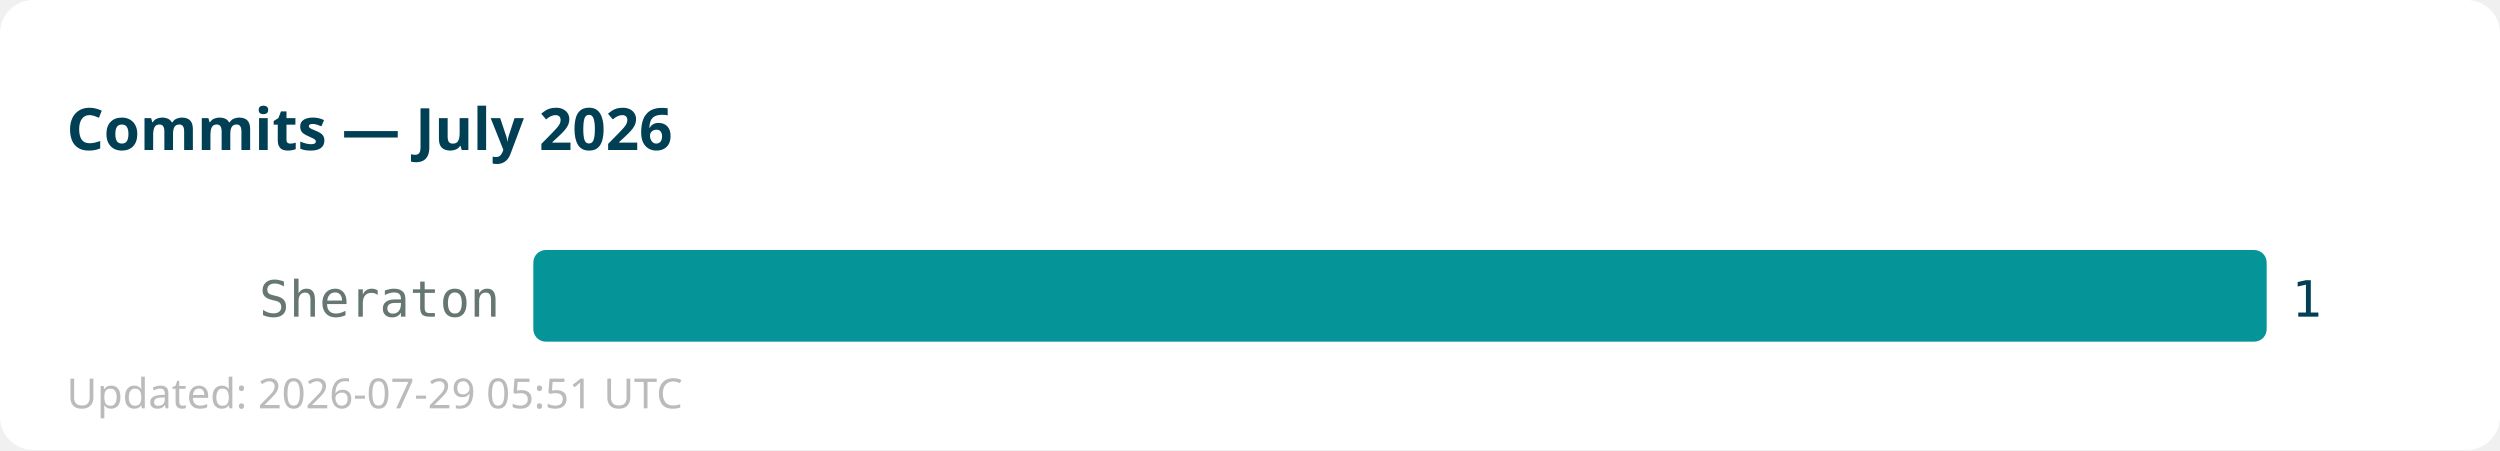
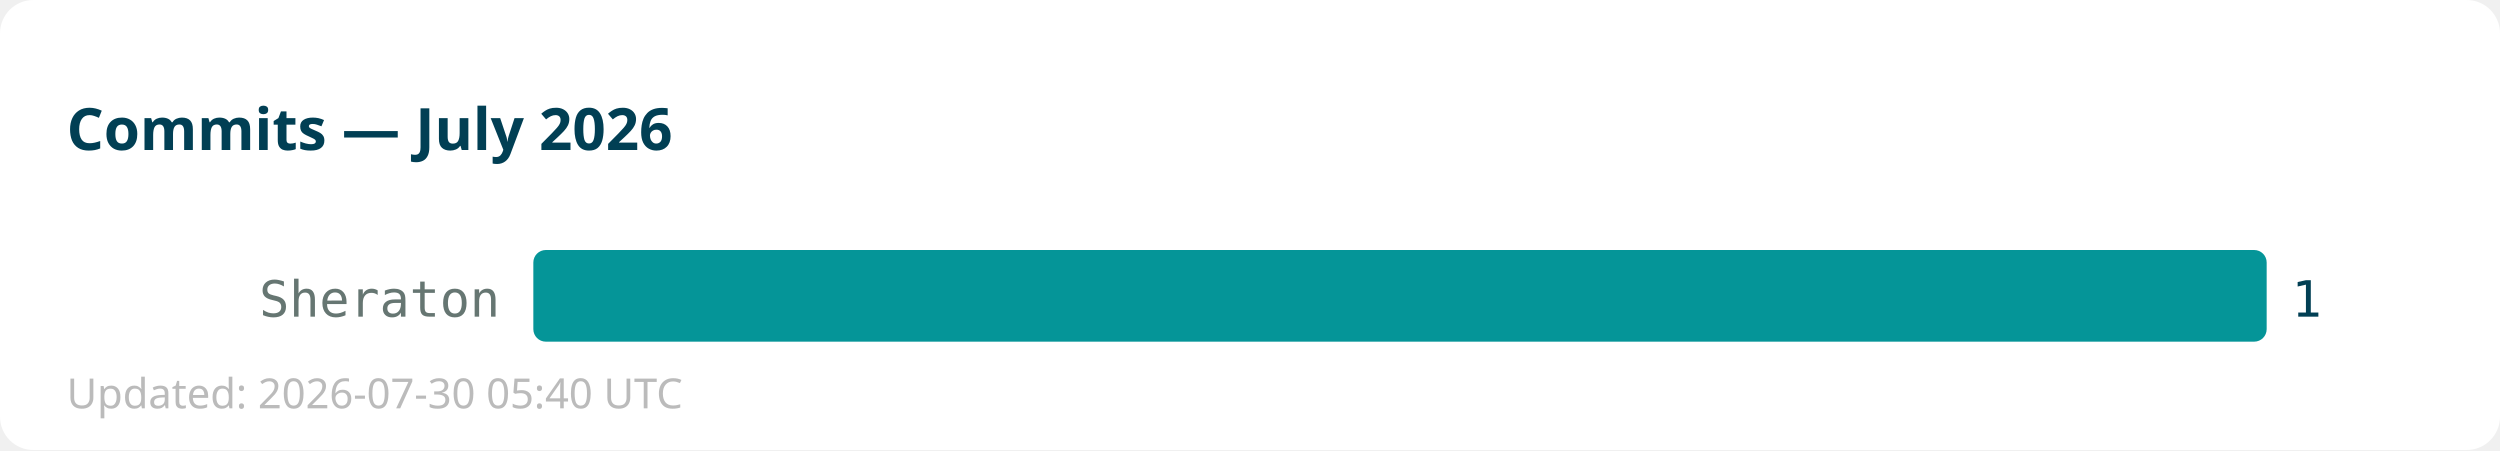
<svg xmlns="http://www.w3.org/2000/svg" width="600" height="108">
  <rect width="600" height="108" fill="#ffffff" rx="8" />
  <text x="16" y="36" font-family="sans-serif" font-size="14" font-weight="bold" fill="#013f54">Commits — July 2026</text>
  <text x="120" y="76" text-anchor="end" font-family="monospace" font-size="12" fill="#667672">Sheraton</text>
  <rect x="128" y="60" width="416" height="22" fill="#059598" rx="3" />
  <text x="550" y="76" font-family="monospace" font-size="12" fill="#013f54">1</text>
-   <text x="16" y="98" font-family="sans-serif" font-size="10" fill="#bbbbbb">Updated: 2026-07-29 05:51 UTC</text>
+   <text x="16" y="98" font-family="sans-serif" font-size="10" fill="#bbbbbb">Updated: 2026-07-30 05:40 UTC</text>
</svg>
